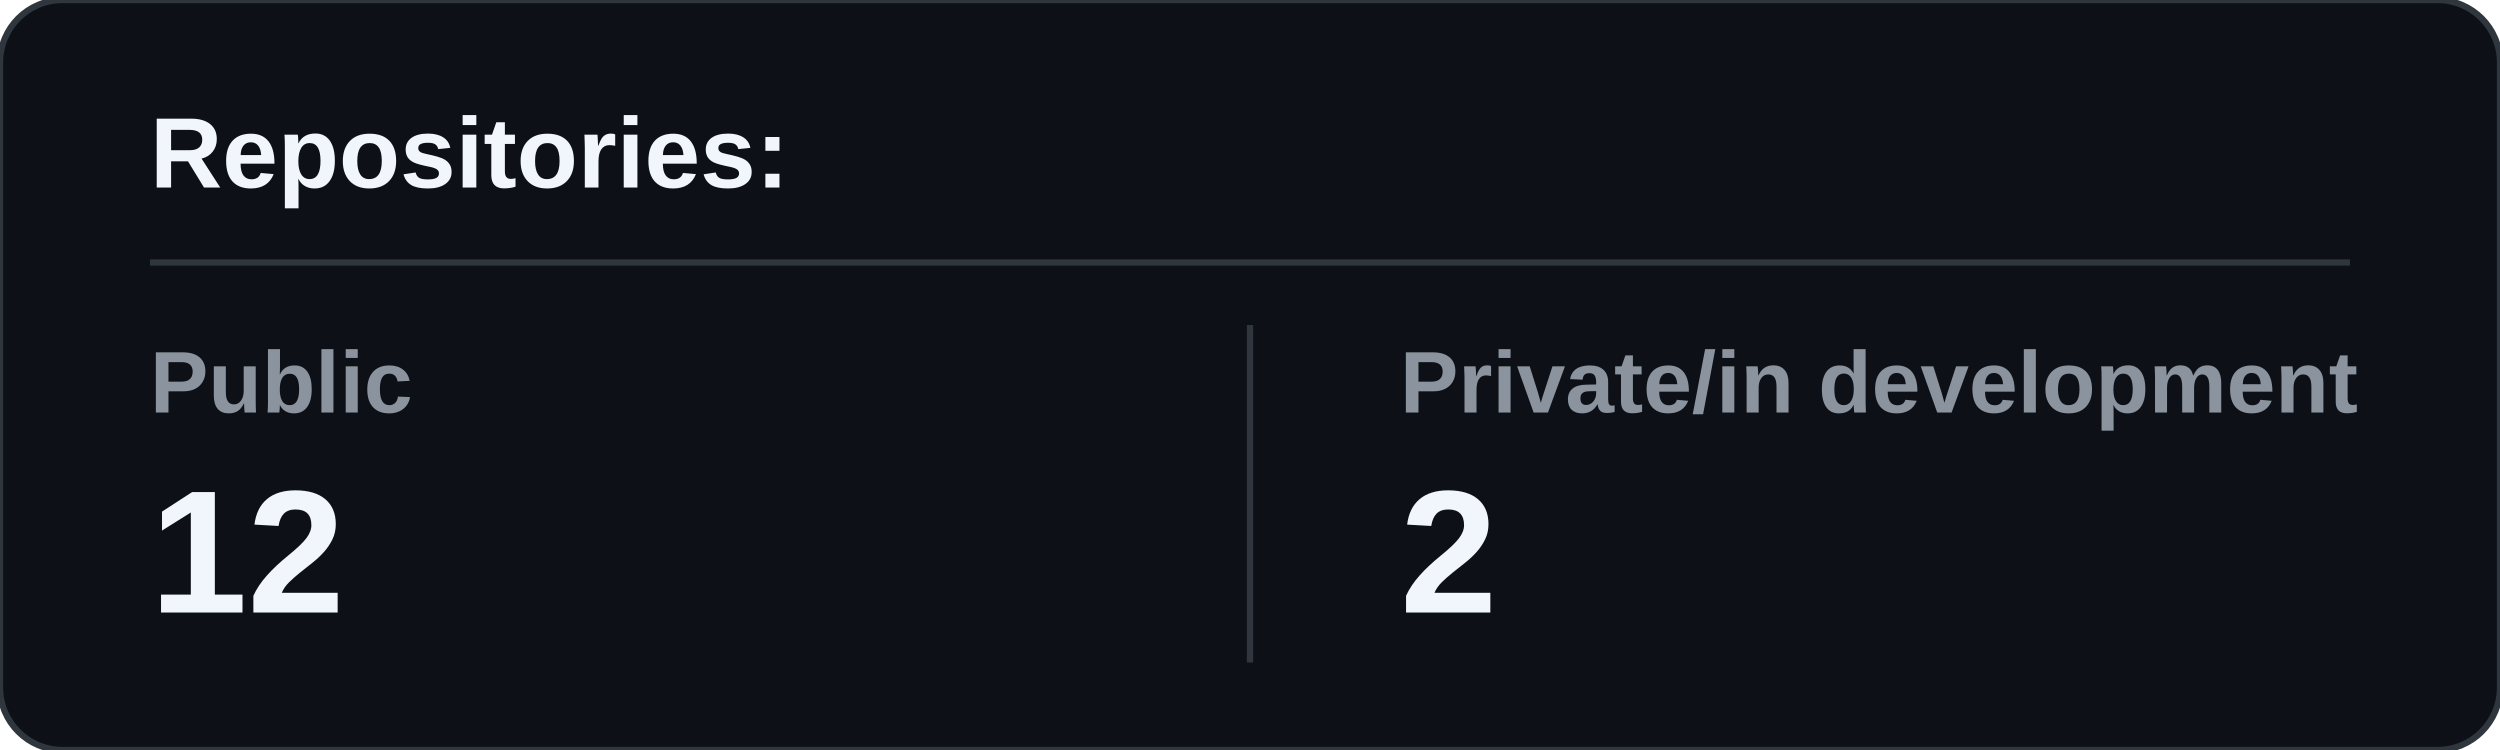
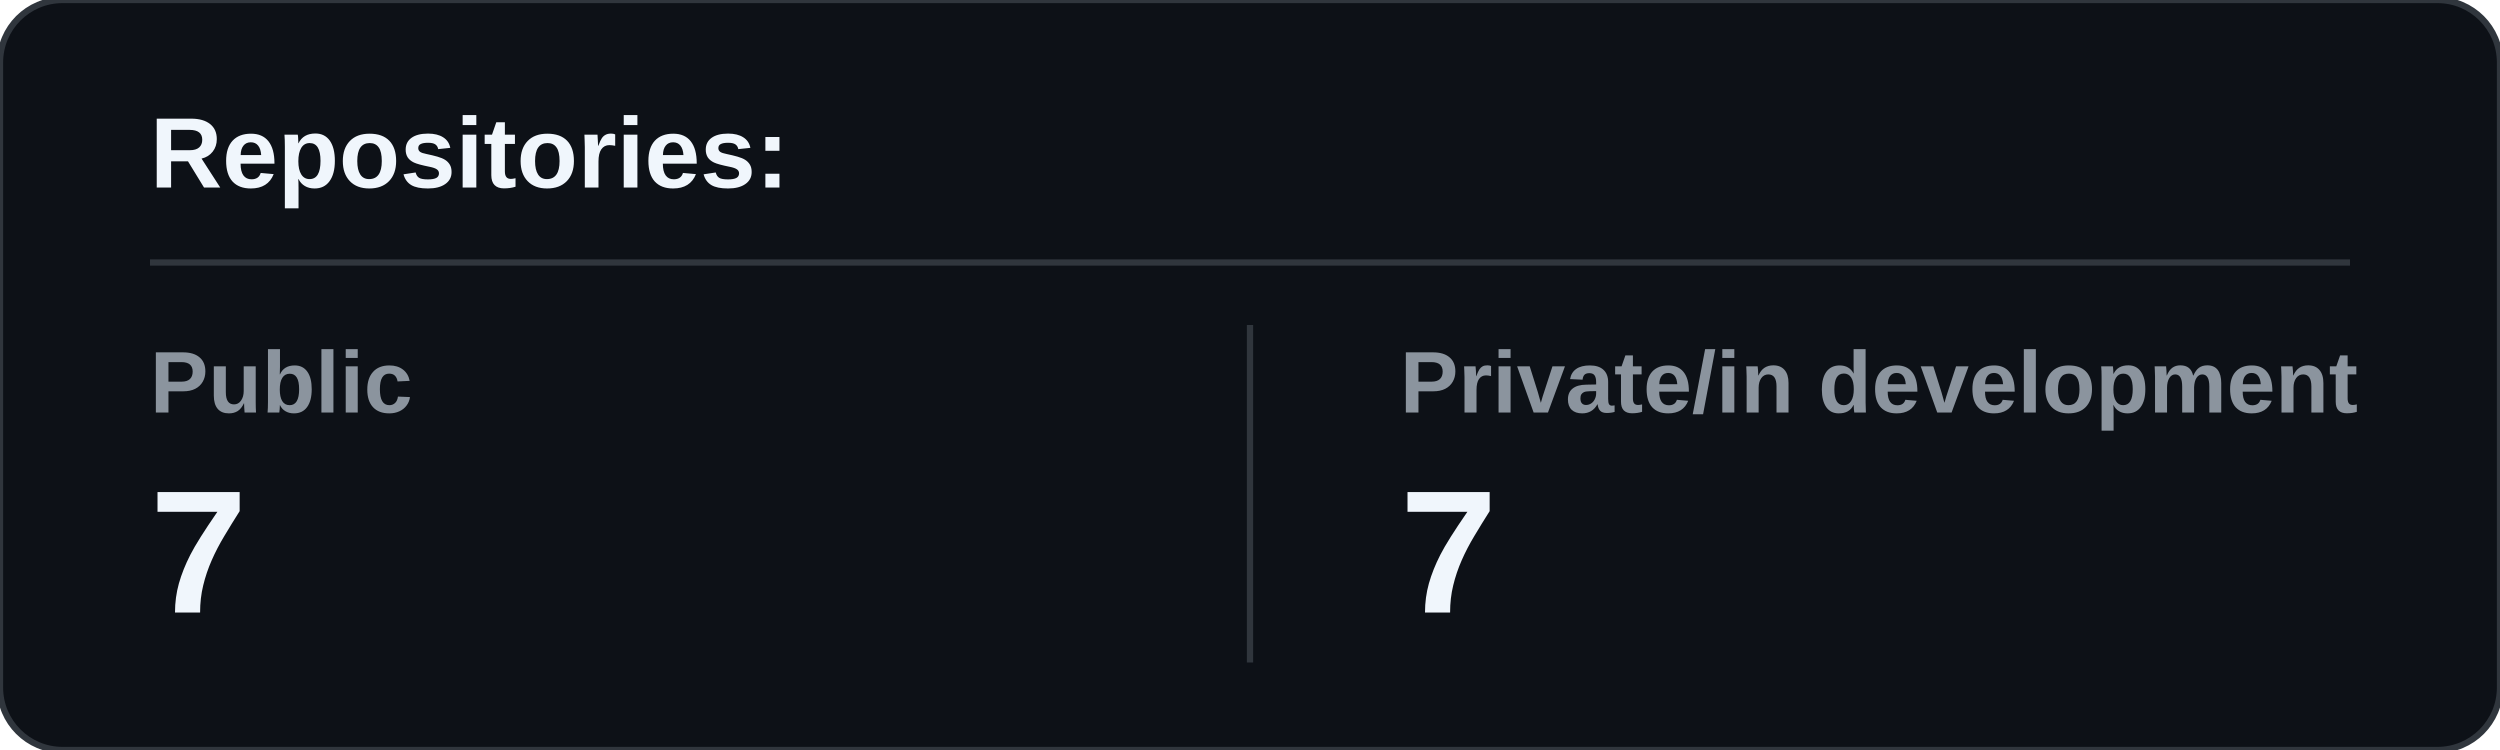
<svg xmlns="http://www.w3.org/2000/svg" width="400" height="120" viewBox="0 0 400 120">
  <rect width="400" height="120" rx="10" fill="#0d1117" stroke="#30363d" />
  <text x="24" y="30" fill="#f0f6fc" font-family="Arial, sans-serif" font-size="16" font-weight="700">Repositories:</text>
  <line x1="24" y1="42" x2="376" y2="42" stroke="#30363d" />
  <text x="24" y="66" fill="#8b949e" font-family="Arial, sans-serif" font-size="14" font-weight="600">Public</text>
-   <text x="24" y="98" fill="#f0f6fc" font-family="Arial, sans-serif" font-size="28" font-weight="700">12</text>
+   <text x="24" y="98" fill="#f0f6fc" font-family="Arial, sans-serif" font-size="28" font-weight="700">7</text>
  <line x1="200" y1="52" x2="200" y2="106" stroke="#30363d" />
  <text x="224" y="66" fill="#8b949e" font-family="Arial, sans-serif" font-size="14" font-weight="600">Private/in development</text>
-   <text x="224" y="98" fill="#f0f6fc" font-family="Arial, sans-serif" font-size="28" font-weight="700">2</text>
+   <text x="224" y="98" fill="#f0f6fc" font-family="Arial, sans-serif" font-size="28" font-weight="700">7</text>
</svg>
